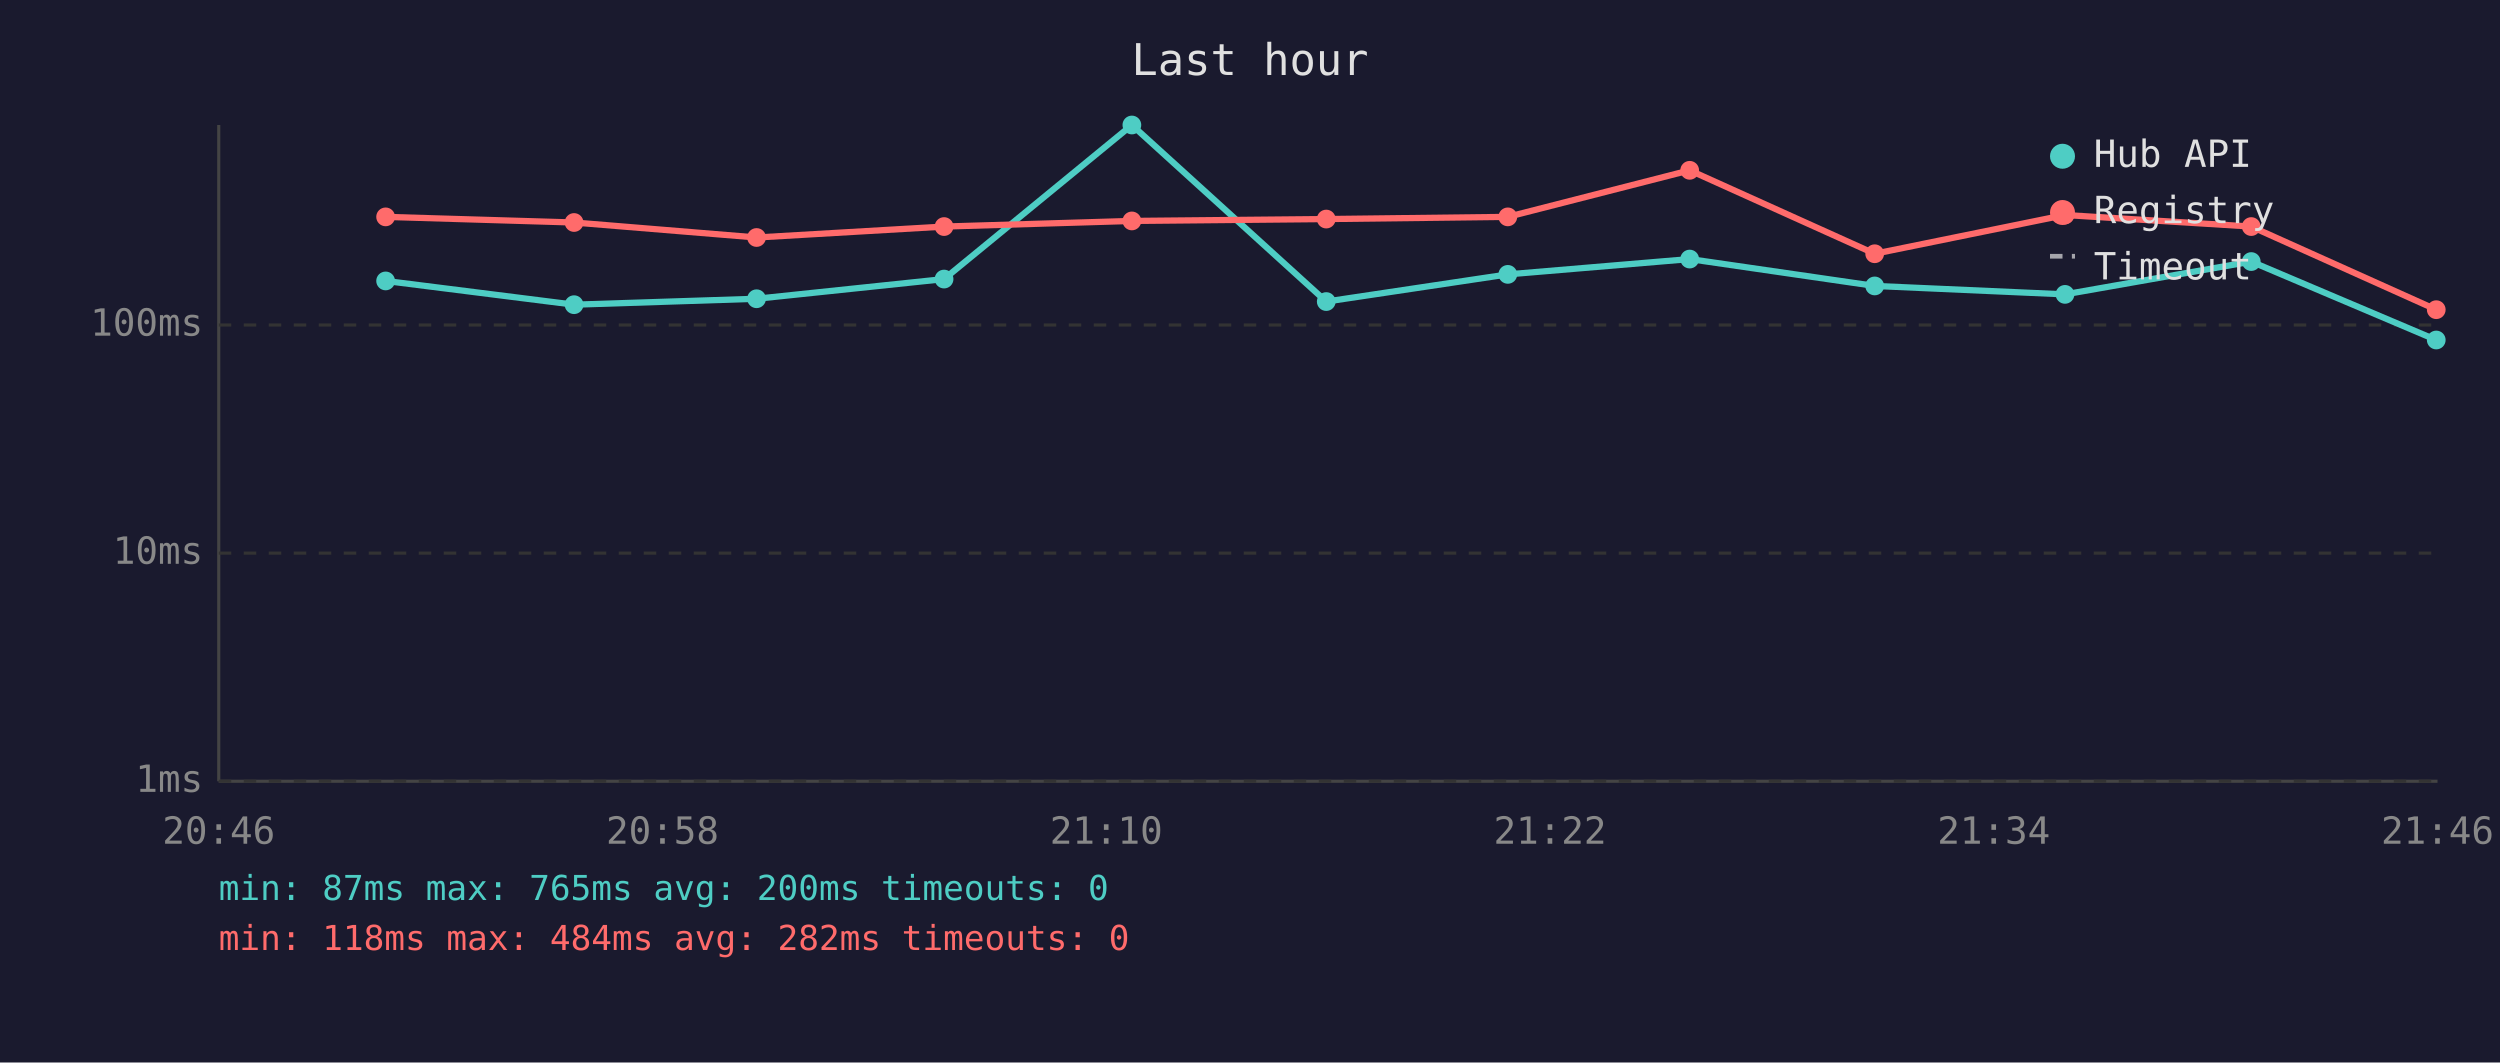
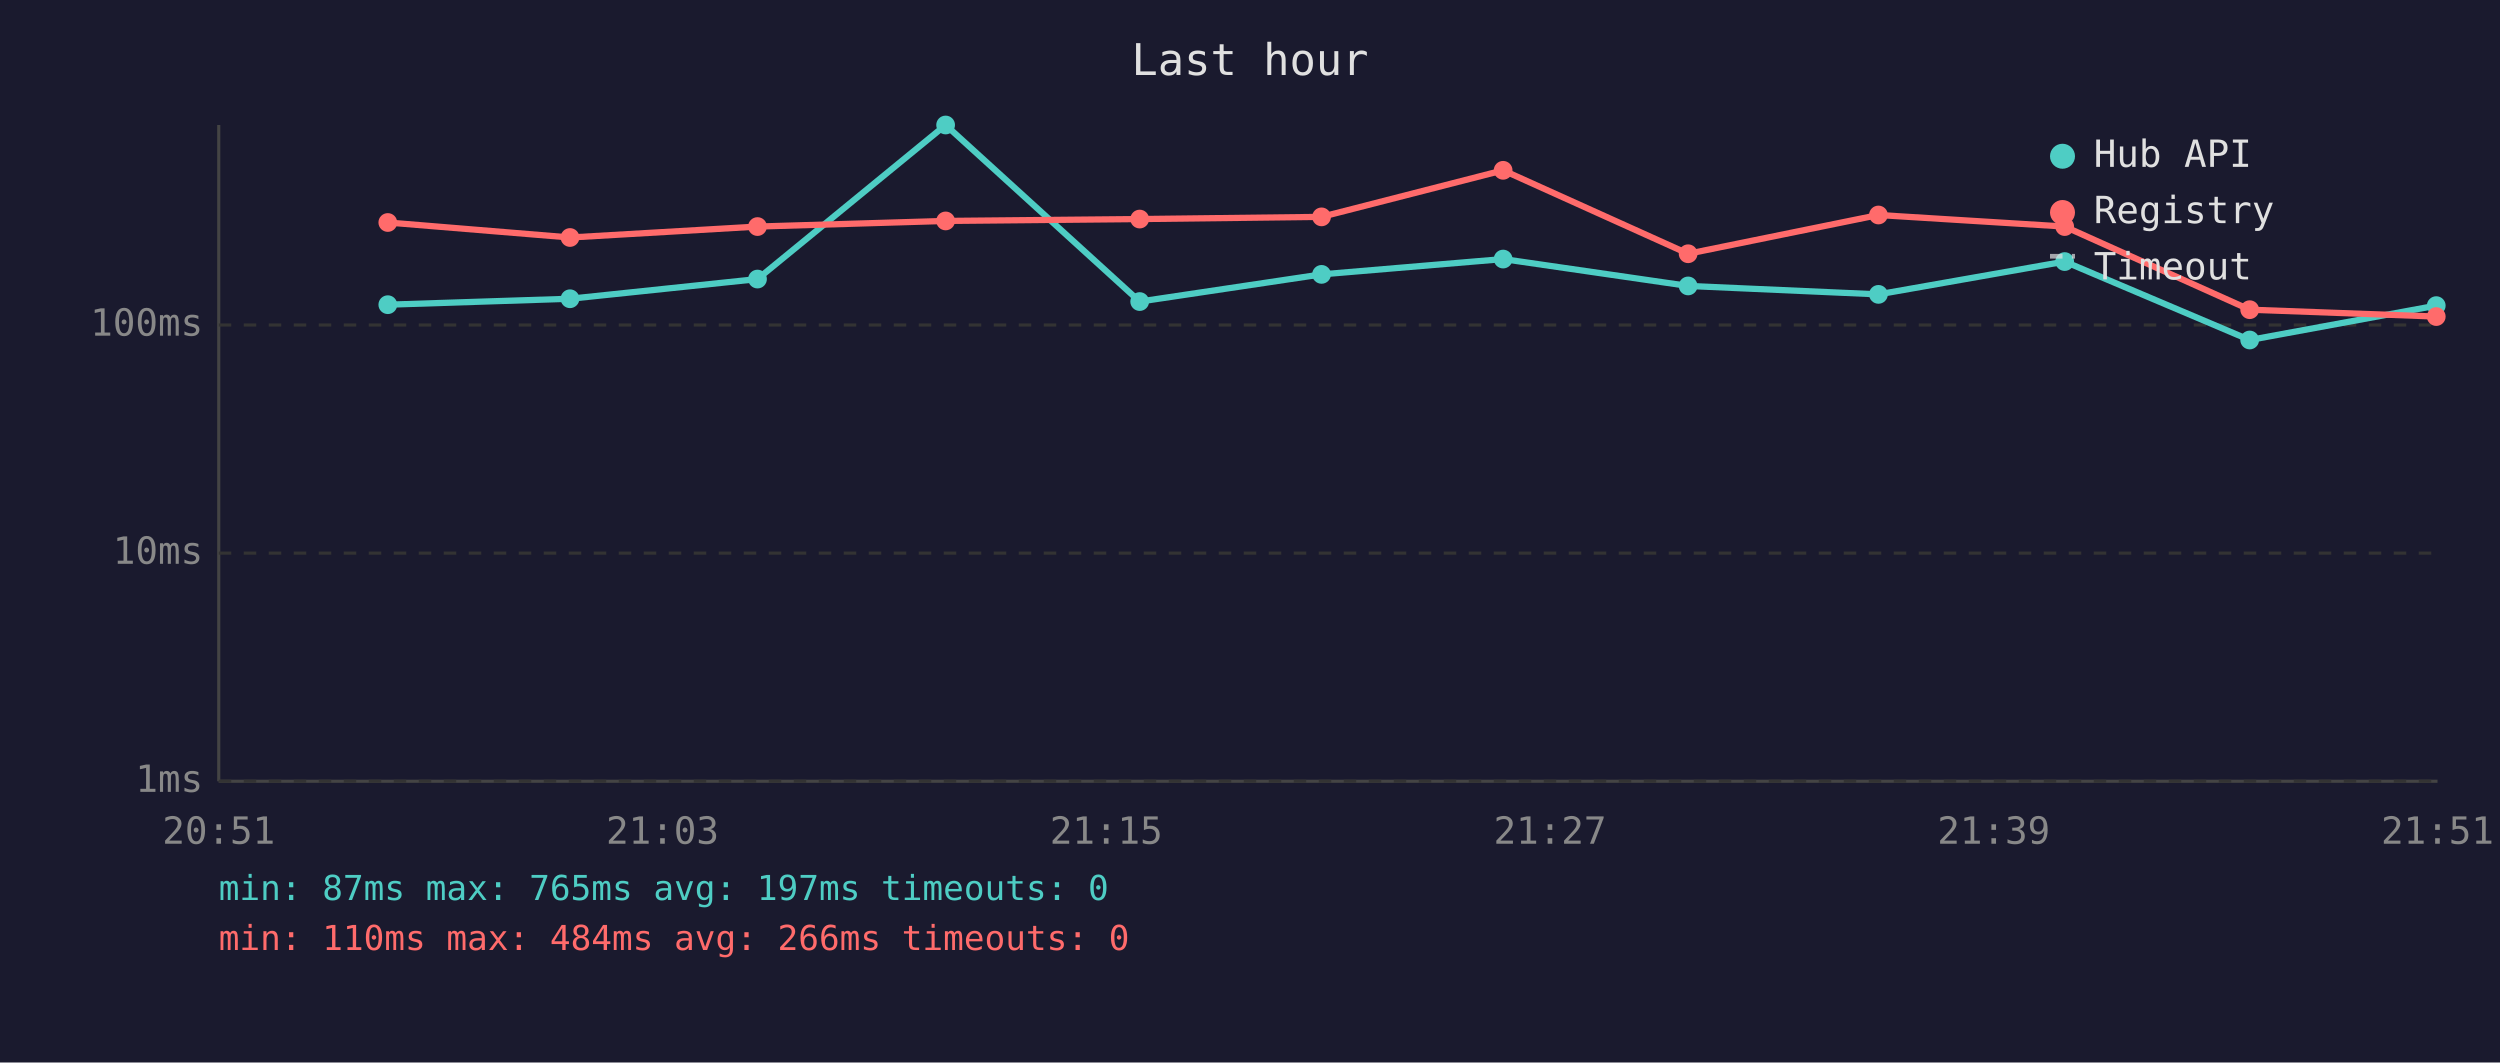
<svg xmlns="http://www.w3.org/2000/svg" viewBox="0 0 800 340" font-family="monospace" font-size="12">
  <rect width="800" height="340" fill="#1a1a2e" />
  <text x="400" y="24" fill="#e0e0e0" font-size="14" text-anchor="middle">Last hour</text>
  <line x1="70" y1="40" x2="70" y2="250" stroke="#444" stroke-width="1" />
  <line x1="70" y1="250" x2="780" y2="250" stroke="#444" stroke-width="1" />
  <line x1="70" y1="250" x2="780" y2="250" stroke="#333" stroke-width="1" stroke-dasharray="4" />
  <text x="65" y="250" fill="#888" text-anchor="end" dominant-baseline="middle">1ms</text>
  <line x1="70" y1="177" x2="780" y2="177" stroke="#333" stroke-width="1" stroke-dasharray="4" />
  <text x="65" y="177" fill="#888" text-anchor="end" dominant-baseline="middle">10ms</text>
  <line x1="70" y1="104" x2="780" y2="104" stroke="#333" stroke-width="1" stroke-dasharray="4" />
  <text x="65" y="104" fill="#888" text-anchor="end" dominant-baseline="middle">100ms</text>
-   <text x="70" y="270" fill="#888" text-anchor="middle">20:46</text>
-   <text x="212" y="270" fill="#888" text-anchor="middle">20:58</text>
-   <text x="354" y="270" fill="#888" text-anchor="middle">21:10</text>
-   <text x="496" y="270" fill="#888" text-anchor="middle">21:22</text>
-   <text x="638" y="270" fill="#888" text-anchor="middle">21:34</text>
-   <text x="780" y="270" fill="#888" text-anchor="middle">21:46</text>
-   <polyline points="123.4,89.9 183.7,97.5 242.1,95.6 302.1,89.3 362.2,40.0 424.4,96.5 482.5,87.8 540.7,82.9 599.9,91.5 660.8,94.2 720.4,83.7 779.6,108.8" fill="none" stroke="#4ecdc4" stroke-width="2" opacity="1" />
-   <circle cx="123.4" cy="89.9" r="3" fill="#4ecdc4" />
-   <circle cx="183.7" cy="97.5" r="3" fill="#4ecdc4" />
-   <circle cx="242.1" cy="95.6" r="3" fill="#4ecdc4" />
-   <circle cx="302.1" cy="89.3" r="3" fill="#4ecdc4" />
-   <circle cx="362.2" cy="40.0" r="3" fill="#4ecdc4" />
-   <circle cx="424.4" cy="96.5" r="3" fill="#4ecdc4" />
-   <circle cx="482.5" cy="87.8" r="3" fill="#4ecdc4" />
-   <circle cx="540.7" cy="82.9" r="3" fill="#4ecdc4" />
-   <circle cx="599.9" cy="91.5" r="3" fill="#4ecdc4" />
-   <circle cx="660.8" cy="94.2" r="3" fill="#4ecdc4" />
-   <circle cx="720.4" cy="83.7" r="3" fill="#4ecdc4" />
-   <circle cx="779.6" cy="108.8" r="3" fill="#4ecdc4" />
-   <polyline points="123.4,69.4 183.7,71.2 242.1,76.0 302.1,72.5 362.2,70.7 424.4,70.1 482.5,69.4 540.7,54.5 599.9,81.2 660.8,68.8 720.4,72.5 779.6,99.1" fill="none" stroke="#ff6b6b" stroke-width="2" opacity="1" />
-   <circle cx="123.4" cy="69.4" r="3" fill="#ff6b6b" />
-   <circle cx="183.7" cy="71.2" r="3" fill="#ff6b6b" />
-   <circle cx="242.1" cy="76.0" r="3" fill="#ff6b6b" />
-   <circle cx="302.1" cy="72.5" r="3" fill="#ff6b6b" />
-   <circle cx="362.2" cy="70.7" r="3" fill="#ff6b6b" />
-   <circle cx="424.4" cy="70.1" r="3" fill="#ff6b6b" />
-   <circle cx="482.5" cy="69.4" r="3" fill="#ff6b6b" />
-   <circle cx="540.7" cy="54.5" r="3" fill="#ff6b6b" />
-   <circle cx="599.9" cy="81.2" r="3" fill="#ff6b6b" />
-   <circle cx="660.8" cy="68.8" r="3" fill="#ff6b6b" />
-   <circle cx="720.4" cy="72.5" r="3" fill="#ff6b6b" />
-   <circle cx="779.6" cy="99.1" r="3" fill="#ff6b6b" />
+   <text x="70" y="270" fill="#888" text-anchor="middle">20:51</text>
+   <text x="212" y="270" fill="#888" text-anchor="middle">21:03</text>
+   <text x="354" y="270" fill="#888" text-anchor="middle">21:15</text>
+   <text x="496" y="270" fill="#888" text-anchor="middle">21:27</text>
+   <text x="638" y="270" fill="#888" text-anchor="middle">21:39</text>
+   <text x="780" y="270" fill="#888" text-anchor="middle">21:51</text>
+   <polyline points="124.1,97.5 182.4,95.6 242.4,89.3 302.6,40.0 364.7,96.5 422.9,87.8 481.0,82.9 540.2,91.5 601.1,94.2 660.7,83.7 719.9,108.8 779.6,97.8" fill="none" stroke="#4ecdc4" stroke-width="2" opacity="1" />
+   <circle cx="124.1" cy="97.5" r="3" fill="#4ecdc4" />
+   <circle cx="182.4" cy="95.6" r="3" fill="#4ecdc4" />
+   <circle cx="242.4" cy="89.3" r="3" fill="#4ecdc4" />
+   <circle cx="302.6" cy="40.0" r="3" fill="#4ecdc4" />
+   <circle cx="364.7" cy="96.5" r="3" fill="#4ecdc4" />
+   <circle cx="422.9" cy="87.8" r="3" fill="#4ecdc4" />
+   <circle cx="481.0" cy="82.9" r="3" fill="#4ecdc4" />
+   <circle cx="540.2" cy="91.5" r="3" fill="#4ecdc4" />
+   <circle cx="601.1" cy="94.2" r="3" fill="#4ecdc4" />
+   <circle cx="660.7" cy="83.7" r="3" fill="#4ecdc4" />
+   <circle cx="719.9" cy="108.8" r="3" fill="#4ecdc4" />
+   <circle cx="779.6" cy="97.8" r="3" fill="#4ecdc4" />
+   <polyline points="124.1,71.2 182.4,76.0 242.4,72.5 302.6,70.7 364.7,70.1 422.9,69.4 481.0,54.5 540.2,81.2 601.1,68.8 660.7,72.5 719.9,99.1 779.6,101.3" fill="none" stroke="#ff6b6b" stroke-width="2" opacity="1" />
+   <circle cx="124.1" cy="71.2" r="3" fill="#ff6b6b" />
+   <circle cx="182.4" cy="76.0" r="3" fill="#ff6b6b" />
+   <circle cx="242.4" cy="72.5" r="3" fill="#ff6b6b" />
+   <circle cx="302.6" cy="70.7" r="3" fill="#ff6b6b" />
+   <circle cx="364.7" cy="70.1" r="3" fill="#ff6b6b" />
+   <circle cx="422.9" cy="69.4" r="3" fill="#ff6b6b" />
+   <circle cx="481.0" cy="54.5" r="3" fill="#ff6b6b" />
+   <circle cx="540.2" cy="81.2" r="3" fill="#ff6b6b" />
+   <circle cx="601.1" cy="68.8" r="3" fill="#ff6b6b" />
+   <circle cx="660.7" cy="72.5" r="3" fill="#ff6b6b" />
+   <circle cx="719.9" cy="99.1" r="3" fill="#ff6b6b" />
+   <circle cx="779.6" cy="101.3" r="3" fill="#ff6b6b" />
  <circle cx="660" cy="50" r="4" fill="#4ecdc4" />
  <text x="670" y="50" fill="#e0e0e0" dominant-baseline="middle">Hub API</text>
  <circle cx="660" cy="68" r="4" fill="#ff6b6b" />
  <text x="670" y="68" fill="#e0e0e0" dominant-baseline="middle">Registry</text>
  <line x1="656" y1="82" x2="664" y2="82" stroke="#e0e0e0" stroke-width="1.5" stroke-dasharray="4,3" opacity="0.7" />
  <text x="670" y="86" fill="#e0e0e0" dominant-baseline="middle">Timeout</text>
-   <text x="70" y="288" fill="#4ecdc4" font-size="11">min: 87ms  max: 765ms  avg: 200ms  timeouts: 0</text>
-   <text x="70" y="304" fill="#ff6b6b" font-size="11">min: 118ms  max: 484ms  avg: 282ms  timeouts: 0</text>
+   <text x="70" y="288" fill="#4ecdc4" font-size="11">min: 87ms  max: 765ms  avg: 197ms  timeouts: 0</text>
+   <text x="70" y="304" fill="#ff6b6b" font-size="11">min: 110ms  max: 484ms  avg: 266ms  timeouts: 0</text>
</svg>
